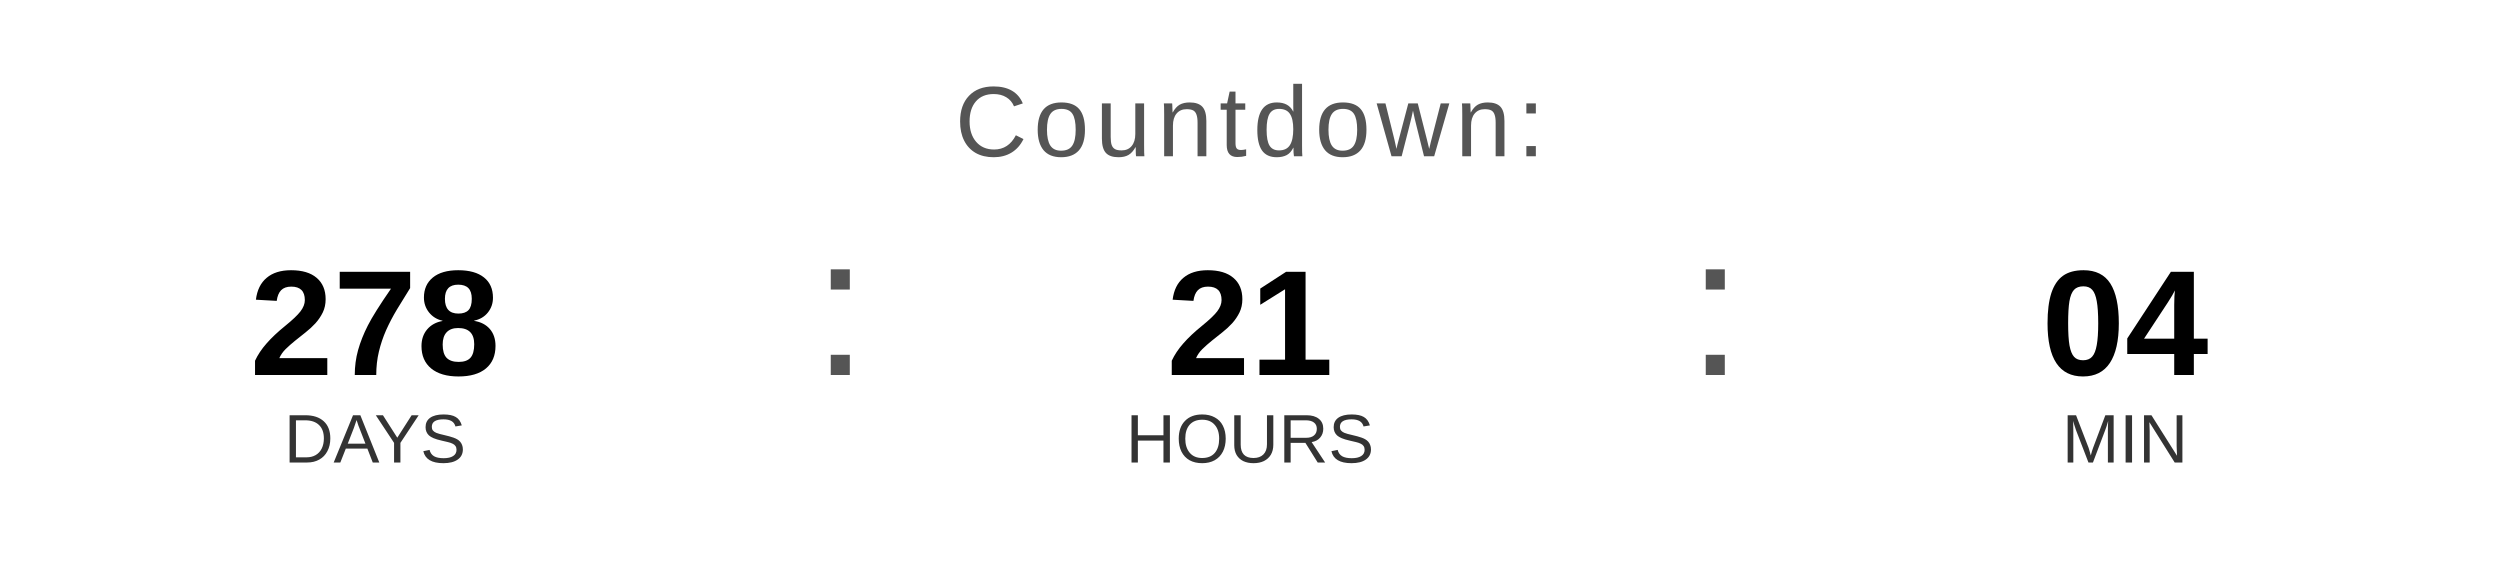
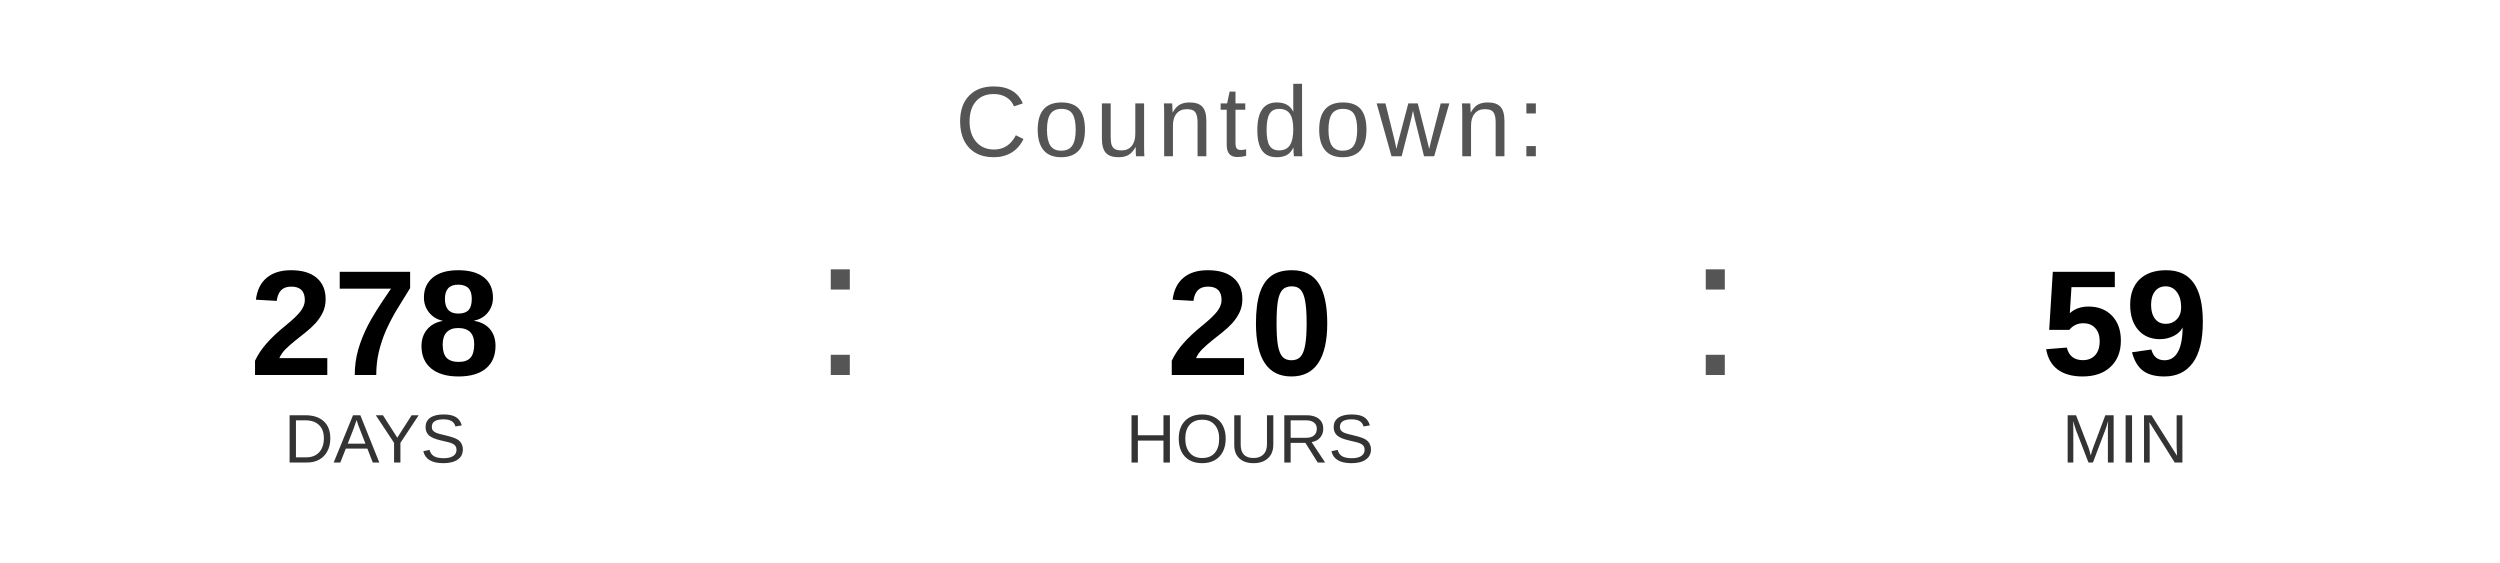
<svg xmlns="http://www.w3.org/2000/svg" width="400" height="90" viewBox="0 0 400 90">
  <text x="200" y="25" font-family="Arial, Helvetica, sans-serif" font-size="16" fill="#555555" text-anchor="middle" letter-spacing="1">
    Countdown:
  </text>
  <text x="60" y="60" font-family="Arial, Helvetica, sans-serif" font-size="24" font-weight="bold" fill="#000000" text-anchor="middle">278</text>
  <text x="60" y="74" font-family="Arial, Helvetica, sans-serif" font-size="11" fill="#333333" text-anchor="middle">DAYS</text>
  <text x="130" y="60" font-family="Arial, sans-serif" font-size="32" fill="#555555">:</text>
-   <text x="200" y="60" font-family="Arial, Helvetica, sans-serif" font-size="24" font-weight="bold" fill="#000000" text-anchor="middle">21</text>
+   <text x="200" y="60" font-family="Arial, Helvetica, sans-serif" font-size="24" font-weight="bold" fill="#000000" text-anchor="middle">20</text>
  <text x="200" y="74" font-family="Arial, Helvetica, sans-serif" font-size="11" fill="#333333" text-anchor="middle">HOURS</text>
  <text x="270" y="60" font-family="Arial, sans-serif" font-size="32" fill="#555555">:</text>
-   <text x="340" y="60" font-family="Arial, Helvetica, sans-serif" font-size="24" font-weight="bold" fill="#000000" text-anchor="middle">04</text>
+   <text x="340" y="60" font-family="Arial, Helvetica, sans-serif" font-size="24" font-weight="bold" fill="#000000" text-anchor="middle">59</text>
  <text x="340" y="74" font-family="Arial, Helvetica, sans-serif" font-size="11" fill="#333333" text-anchor="middle">MIN</text>
</svg>
